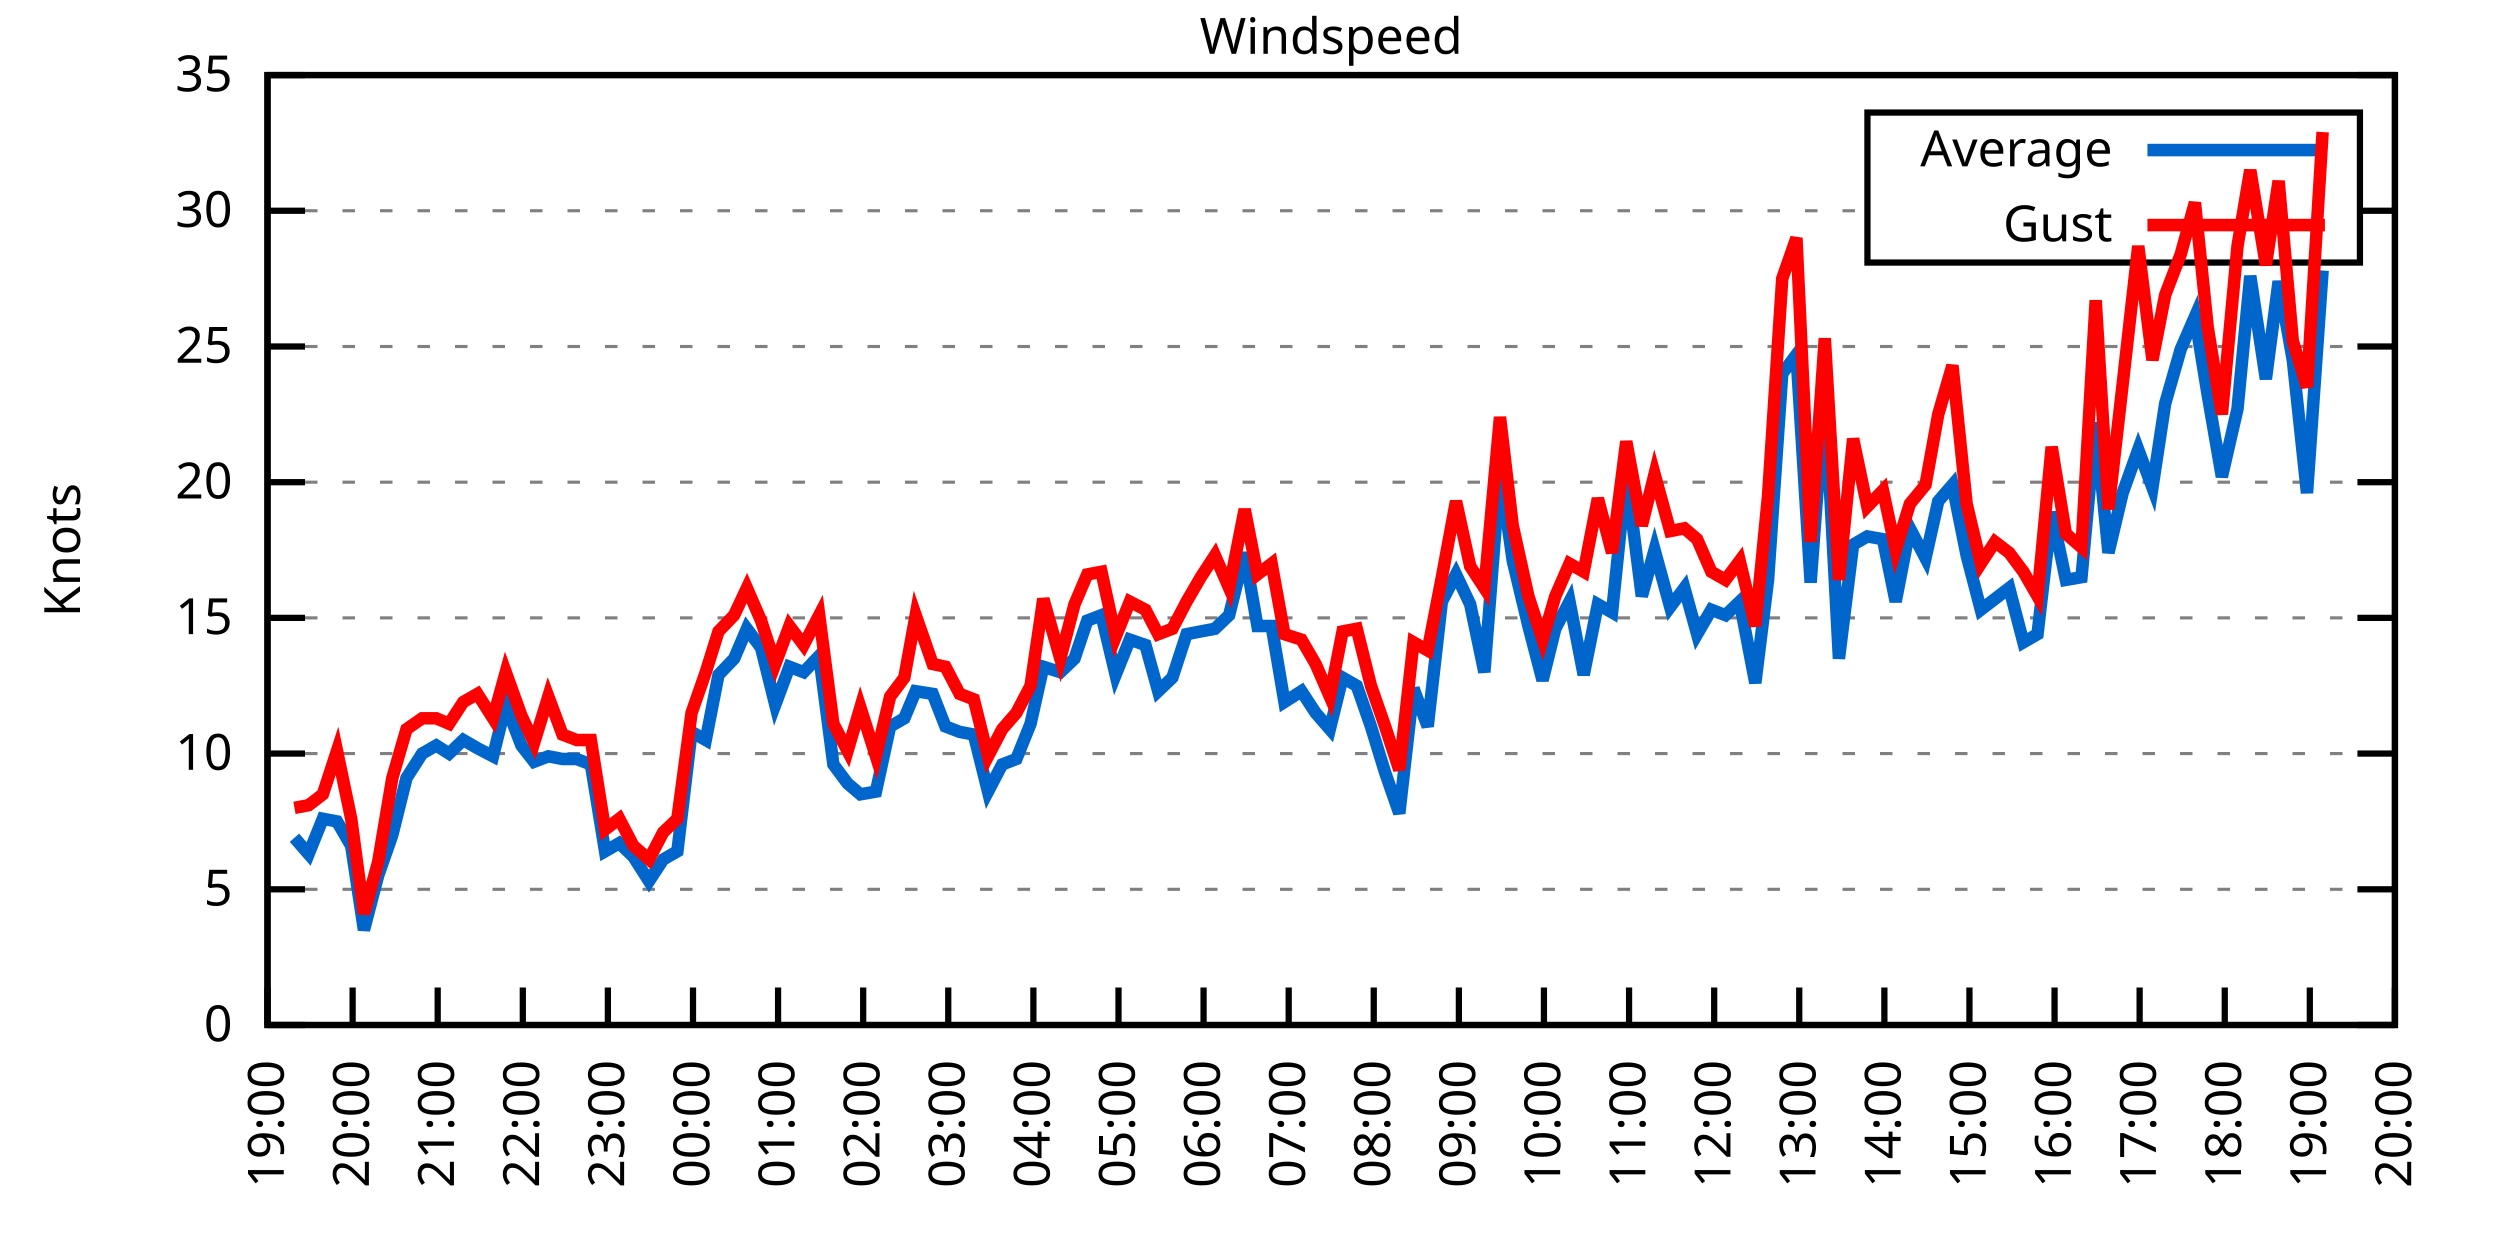
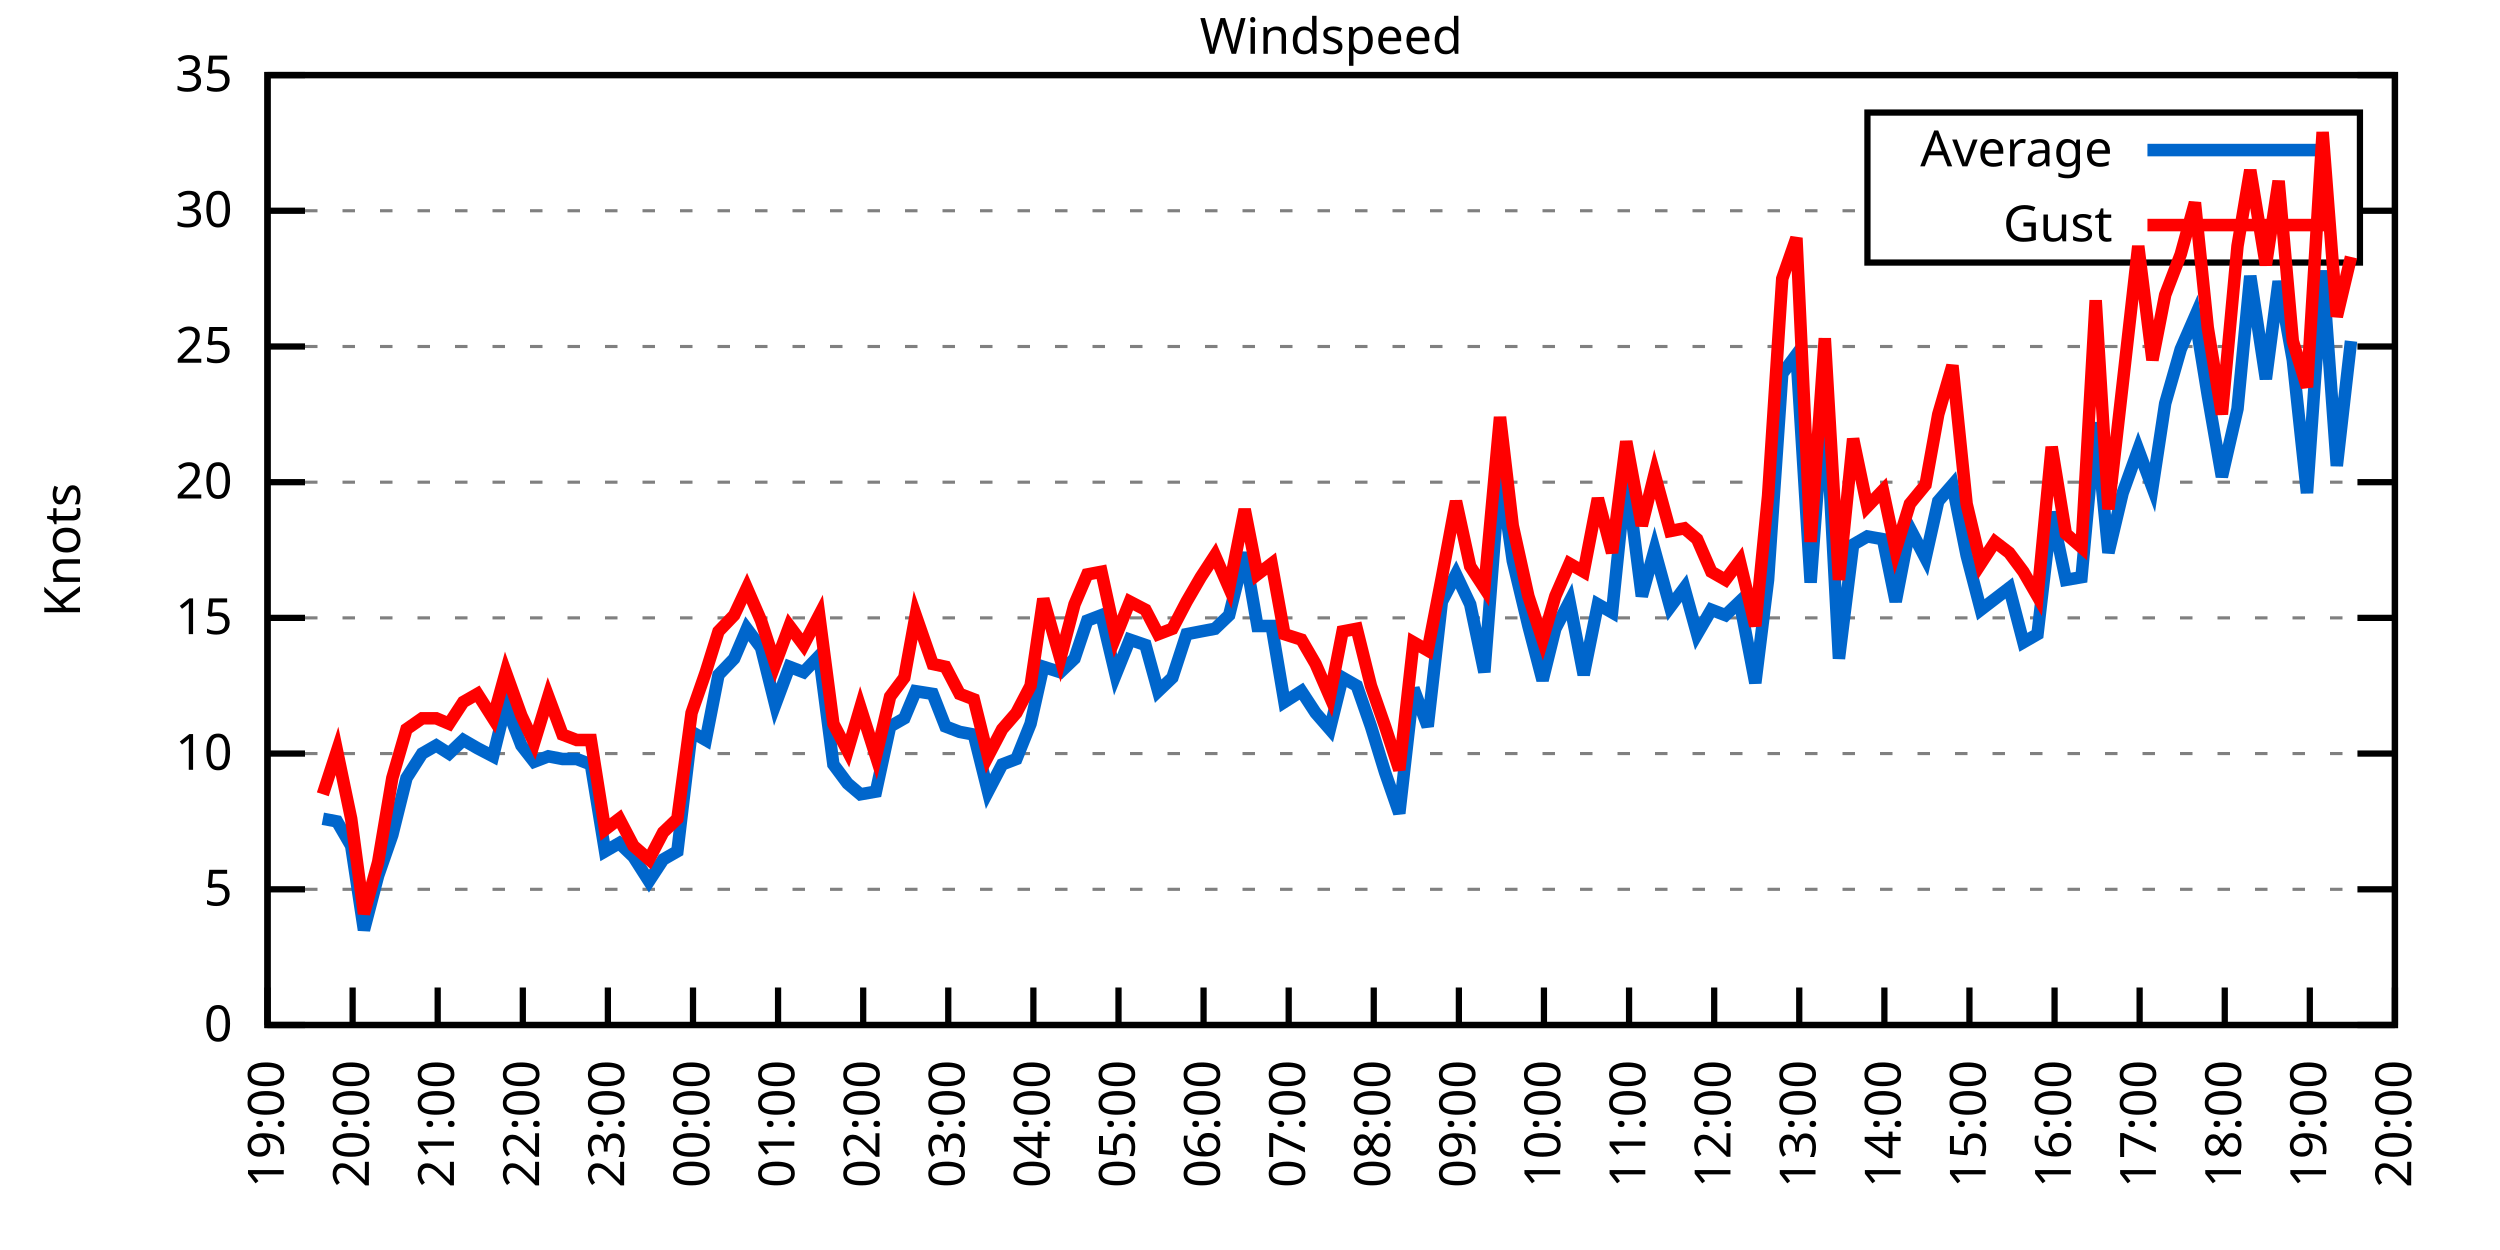
<svg xmlns="http://www.w3.org/2000/svg" xmlns:xlink="http://www.w3.org/1999/xlink" width="400" height="200" viewBox="0 0 400 200">
  <g id="gnuplot_canvas">
    <rect x="0" y="0" width="400" height="200" fill="none" />
    <defs>
      <circle id="gpDot" r="0.5" stroke-width="0.5" stroke="currentColor" />
      <path id="gpPt0" stroke-width="0.333" stroke="currentColor" d="M-1,0 h2 M0,-1 v2" />
      <path id="gpPt1" stroke-width="0.333" stroke="currentColor" d="M-1,-1 L1,1 M1,-1 L-1,1" />
      <path id="gpPt2" stroke-width="0.333" stroke="currentColor" d="M-1,0 L1,0 M0,-1 L0,1 M-1,-1 L1,1 M-1,1 L1,-1" />
      <rect id="gpPt3" stroke-width="0.333" stroke="currentColor" x="-1" y="-1" width="2" height="2" />
      <rect id="gpPt4" stroke-width="0.333" stroke="currentColor" fill="currentColor" x="-1" y="-1" width="2" height="2" />
      <circle id="gpPt5" stroke-width="0.333" stroke="currentColor" cx="0" cy="0" r="1" />
      <use xlink:href="#gpPt5" id="gpPt6" fill="currentColor" stroke="none" />
      <path id="gpPt7" stroke-width="0.333" stroke="currentColor" d="M0,-1.33 L-1.33,0.67 L1.33,0.67 z" />
      <use xlink:href="#gpPt7" id="gpPt8" fill="currentColor" stroke="none" />
      <use xlink:href="#gpPt7" id="gpPt9" stroke="currentColor" transform="rotate(180)" />
      <use xlink:href="#gpPt9" id="gpPt10" fill="currentColor" stroke="none" />
      <use xlink:href="#gpPt3" id="gpPt11" stroke="currentColor" transform="rotate(45)" />
      <use xlink:href="#gpPt11" id="gpPt12" fill="currentColor" stroke="none" />
      <path id="gpPt13" stroke-width="0.333" stroke="currentColor" d="M0,1.330 L1.265,0.411 L0.782,-1.067 L-0.782,-1.076 L-1.265,0.411 z" />
      <use xlink:href="#gpPt13" id="gpPt14" fill="currentColor" stroke="none" />
      <filter id="textbox" filterUnits="objectBoundingBox" x="0" y="0" height="1" width="1">
        <feFlood flood-color="white" flood-opacity="1" result="bgnd" />
        <feComposite in="SourceGraphic" in2="bgnd" operator="atop" />
      </filter>
      <filter id="greybox" filterUnits="objectBoundingBox" x="0" y="0" height="1" width="1">
        <feFlood flood-color="lightgrey" flood-opacity="1" result="grey" />
        <feComposite in="SourceGraphic" in2="grey" operator="atop" />
      </filter>
    </defs>
    <g fill="none" color="white" stroke="currentColor" stroke-width="1.00" stroke-linecap="butt" stroke-linejoin="miter">
</g>
    <g fill="none" color="black" stroke="currentColor" stroke-width="1.00" stroke-linecap="butt" stroke-linejoin="miter">
      <g stroke="none" shape-rendering="crispEdges">
        <polygon fill="rgb(255, 255, 255)" points="42.80,164.00 383.18,164.00 383.18,12.02 42.80,12.02 " />
      </g>
    </g>
    <g fill="none" color="black" stroke="currentColor" stroke-width="1.00" stroke-linecap="butt" stroke-linejoin="miter">
</g>
    <g fill="none" color="black" stroke="black" stroke-width="0.50" stroke-linecap="butt" stroke-linejoin="miter">
</g>
    <g fill="none" color="gray" stroke="currentColor" stroke-width="0.50" stroke-linecap="butt" stroke-linejoin="miter">
      <path stroke="gray" stroke-dasharray="2,4" class="gridline" d="M42.80,164.00 L383.19,164.00  " />
    </g>
    <g fill="none" color="gray" stroke="gray" stroke-width="1.00" stroke-linecap="butt" stroke-linejoin="miter">
</g>
    <g fill="none" color="black" stroke="currentColor" stroke-width="1.00" stroke-linecap="butt" stroke-linejoin="miter">
      <path stroke="black" d="M42.80,164.00 L48.80,164.00 M383.19,164.00 L377.19,164.00  " />
      <g transform="translate(37.20,166.60)" stroke="none" fill="black" font-family="Sans" font-size="8.00" text-anchor="end">
        <text>
          <tspan font-family="Sans"> 0</tspan>
        </text>
      </g>
    </g>
    <g fill="none" color="black" stroke="currentColor" stroke-width="1.00" stroke-linecap="butt" stroke-linejoin="miter">
</g>
    <g fill="none" color="black" stroke="black" stroke-width="0.50" stroke-linecap="butt" stroke-linejoin="miter">
</g>
    <g fill="none" color="gray" stroke="currentColor" stroke-width="0.50" stroke-linecap="butt" stroke-linejoin="miter">
      <path stroke="gray" stroke-dasharray="2,4" class="gridline" d="M42.80,142.29 L383.19,142.29  " />
    </g>
    <g fill="none" color="gray" stroke="gray" stroke-width="1.00" stroke-linecap="butt" stroke-linejoin="miter">
</g>
    <g fill="none" color="black" stroke="currentColor" stroke-width="1.00" stroke-linecap="butt" stroke-linejoin="miter">
      <path stroke="black" d="M42.80,142.29 L48.80,142.29 M383.19,142.29 L377.19,142.29  " />
      <g transform="translate(37.20,144.89)" stroke="none" fill="black" font-family="Sans" font-size="8.00" text-anchor="end">
        <text>
          <tspan font-family="Sans"> 5</tspan>
        </text>
      </g>
    </g>
    <g fill="none" color="black" stroke="currentColor" stroke-width="1.00" stroke-linecap="butt" stroke-linejoin="miter">
</g>
    <g fill="none" color="black" stroke="black" stroke-width="0.50" stroke-linecap="butt" stroke-linejoin="miter">
</g>
    <g fill="none" color="gray" stroke="currentColor" stroke-width="0.50" stroke-linecap="butt" stroke-linejoin="miter">
      <path stroke="gray" stroke-dasharray="2,4" class="gridline" d="M42.80,120.57 L383.19,120.57  " />
    </g>
    <g fill="none" color="gray" stroke="gray" stroke-width="1.00" stroke-linecap="butt" stroke-linejoin="miter">
</g>
    <g fill="none" color="black" stroke="currentColor" stroke-width="1.00" stroke-linecap="butt" stroke-linejoin="miter">
      <path stroke="black" d="M42.80,120.57 L48.80,120.57 M383.19,120.57 L377.19,120.57  " />
      <g transform="translate(37.20,123.17)" stroke="none" fill="black" font-family="Sans" font-size="8.00" text-anchor="end">
        <text>
          <tspan font-family="Sans"> 10</tspan>
        </text>
      </g>
    </g>
    <g fill="none" color="black" stroke="currentColor" stroke-width="1.00" stroke-linecap="butt" stroke-linejoin="miter">
</g>
    <g fill="none" color="black" stroke="black" stroke-width="0.50" stroke-linecap="butt" stroke-linejoin="miter">
</g>
    <g fill="none" color="gray" stroke="currentColor" stroke-width="0.50" stroke-linecap="butt" stroke-linejoin="miter">
      <path stroke="gray" stroke-dasharray="2,4" class="gridline" d="M42.80,98.86 L383.19,98.86  " />
    </g>
    <g fill="none" color="gray" stroke="gray" stroke-width="1.00" stroke-linecap="butt" stroke-linejoin="miter">
</g>
    <g fill="none" color="black" stroke="currentColor" stroke-width="1.00" stroke-linecap="butt" stroke-linejoin="miter">
      <path stroke="black" d="M42.80,98.86 L48.80,98.86 M383.19,98.86 L377.19,98.86  " />
      <g transform="translate(37.20,101.46)" stroke="none" fill="black" font-family="Sans" font-size="8.00" text-anchor="end">
        <text>
          <tspan font-family="Sans"> 15</tspan>
        </text>
      </g>
    </g>
    <g fill="none" color="black" stroke="currentColor" stroke-width="1.00" stroke-linecap="butt" stroke-linejoin="miter">
</g>
    <g fill="none" color="black" stroke="black" stroke-width="0.50" stroke-linecap="butt" stroke-linejoin="miter">
</g>
    <g fill="none" color="gray" stroke="currentColor" stroke-width="0.50" stroke-linecap="butt" stroke-linejoin="miter">
      <path stroke="gray" stroke-dasharray="2,4" class="gridline" d="M42.80,77.15 L383.19,77.15  " />
    </g>
    <g fill="none" color="gray" stroke="gray" stroke-width="1.00" stroke-linecap="butt" stroke-linejoin="miter">
</g>
    <g fill="none" color="black" stroke="currentColor" stroke-width="1.00" stroke-linecap="butt" stroke-linejoin="miter">
      <path stroke="black" d="M42.80,77.15 L48.80,77.15 M383.19,77.15 L377.19,77.15  " />
      <g transform="translate(37.20,79.75)" stroke="none" fill="black" font-family="Sans" font-size="8.00" text-anchor="end">
        <text>
          <tspan font-family="Sans"> 20</tspan>
        </text>
      </g>
    </g>
    <g fill="none" color="black" stroke="currentColor" stroke-width="1.00" stroke-linecap="butt" stroke-linejoin="miter">
</g>
    <g fill="none" color="black" stroke="black" stroke-width="0.50" stroke-linecap="butt" stroke-linejoin="miter">
</g>
    <g fill="none" color="gray" stroke="currentColor" stroke-width="0.50" stroke-linecap="butt" stroke-linejoin="miter">
      <path stroke="gray" stroke-dasharray="2,4" class="gridline" d="M42.80,55.44 L383.19,55.44  " />
    </g>
    <g fill="none" color="gray" stroke="gray" stroke-width="1.00" stroke-linecap="butt" stroke-linejoin="miter">
</g>
    <g fill="none" color="black" stroke="currentColor" stroke-width="1.00" stroke-linecap="butt" stroke-linejoin="miter">
      <path stroke="black" d="M42.80,55.44 L48.80,55.44 M383.19,55.44 L377.19,55.44  " />
      <g transform="translate(37.20,58.04)" stroke="none" fill="black" font-family="Sans" font-size="8.00" text-anchor="end">
        <text>
          <tspan font-family="Sans"> 25</tspan>
        </text>
      </g>
    </g>
    <g fill="none" color="black" stroke="currentColor" stroke-width="1.00" stroke-linecap="butt" stroke-linejoin="miter">
</g>
    <g fill="none" color="black" stroke="black" stroke-width="0.50" stroke-linecap="butt" stroke-linejoin="miter">
</g>
    <g fill="none" color="gray" stroke="currentColor" stroke-width="0.50" stroke-linecap="butt" stroke-linejoin="miter">
      <path stroke="gray" stroke-dasharray="2,4" class="gridline" d="M42.80,33.72 L298.79,33.72 M377.59,33.72 L383.19,33.72  " />
    </g>
    <g fill="none" color="gray" stroke="gray" stroke-width="1.00" stroke-linecap="butt" stroke-linejoin="miter">
</g>
    <g fill="none" color="black" stroke="currentColor" stroke-width="1.00" stroke-linecap="butt" stroke-linejoin="miter">
      <path stroke="black" d="M42.80,33.72 L48.80,33.72 M383.19,33.72 L377.19,33.72  " />
      <g transform="translate(37.20,36.32)" stroke="none" fill="black" font-family="Sans" font-size="8.00" text-anchor="end">
        <text>
          <tspan font-family="Sans"> 30</tspan>
        </text>
      </g>
    </g>
    <g fill="none" color="black" stroke="currentColor" stroke-width="1.00" stroke-linecap="butt" stroke-linejoin="miter">
</g>
    <g fill="none" color="black" stroke="black" stroke-width="0.50" stroke-linecap="butt" stroke-linejoin="miter">
</g>
    <g fill="none" color="gray" stroke="currentColor" stroke-width="0.50" stroke-linecap="butt" stroke-linejoin="miter">
      <path stroke="gray" stroke-dasharray="2,4" class="gridline" d="M42.80,12.01 L383.19,12.01  " />
    </g>
    <g fill="none" color="gray" stroke="gray" stroke-width="1.00" stroke-linecap="butt" stroke-linejoin="miter">
</g>
    <g fill="none" color="black" stroke="currentColor" stroke-width="1.00" stroke-linecap="butt" stroke-linejoin="miter">
      <path stroke="black" d="M42.80,12.01 L48.80,12.01 M383.19,12.01 L377.19,12.01  " />
      <g transform="translate(37.20,14.61)" stroke="none" fill="black" font-family="Sans" font-size="8.00" text-anchor="end">
        <text>
          <tspan font-family="Sans"> 35</tspan>
        </text>
      </g>
    </g>
    <g fill="none" color="black" stroke="currentColor" stroke-width="1.00" stroke-linecap="butt" stroke-linejoin="miter">
      <path stroke="black" d="M42.80,164.00 L42.80,158.00  " />
      <g transform="translate(45.40,169.60) rotate(270.00)" stroke="none" fill="black" font-family="Sans" font-size="8.00" text-anchor="end">
        <text>
          <tspan font-family="Sans">19:00</tspan>
        </text>
      </g>
    </g>
    <g fill="none" color="black" stroke="currentColor" stroke-width="1.00" stroke-linecap="butt" stroke-linejoin="miter">
      <path stroke="black" d="M56.42,164.00 L56.42,158.00  " />
      <g transform="translate(59.02,169.60) rotate(270.00)" stroke="none" fill="black" font-family="Sans" font-size="8.00" text-anchor="end">
        <text>
          <tspan font-family="Sans">20:00</tspan>
        </text>
      </g>
    </g>
    <g fill="none" color="black" stroke="currentColor" stroke-width="1.00" stroke-linecap="butt" stroke-linejoin="miter">
      <path stroke="black" d="M70.03,164.00 L70.03,158.00  " />
      <g transform="translate(72.63,169.60) rotate(270.00)" stroke="none" fill="black" font-family="Sans" font-size="8.00" text-anchor="end">
        <text>
          <tspan font-family="Sans">21:00</tspan>
        </text>
      </g>
    </g>
    <g fill="none" color="black" stroke="currentColor" stroke-width="1.00" stroke-linecap="butt" stroke-linejoin="miter">
      <path stroke="black" d="M83.65,164.00 L83.65,158.00  " />
      <g transform="translate(86.25,169.60) rotate(270.00)" stroke="none" fill="black" font-family="Sans" font-size="8.00" text-anchor="end">
        <text>
          <tspan font-family="Sans">22:00</tspan>
        </text>
      </g>
    </g>
    <g fill="none" color="black" stroke="currentColor" stroke-width="1.00" stroke-linecap="butt" stroke-linejoin="miter">
      <path stroke="black" d="M97.26,164.00 L97.26,158.00  " />
      <g transform="translate(99.86,169.60) rotate(270.00)" stroke="none" fill="black" font-family="Sans" font-size="8.00" text-anchor="end">
        <text>
          <tspan font-family="Sans">23:00</tspan>
        </text>
      </g>
    </g>
    <g fill="none" color="black" stroke="currentColor" stroke-width="1.00" stroke-linecap="butt" stroke-linejoin="miter">
      <path stroke="black" d="M110.88,164.00 L110.88,158.00  " />
      <g transform="translate(113.48,169.60) rotate(270.00)" stroke="none" fill="black" font-family="Sans" font-size="8.00" text-anchor="end">
        <text>
          <tspan font-family="Sans">00:00</tspan>
        </text>
      </g>
    </g>
    <g fill="none" color="black" stroke="currentColor" stroke-width="1.00" stroke-linecap="butt" stroke-linejoin="miter">
      <path stroke="black" d="M124.49,164.00 L124.49,158.00  " />
      <g transform="translate(127.09,169.60) rotate(270.00)" stroke="none" fill="black" font-family="Sans" font-size="8.00" text-anchor="end">
        <text>
          <tspan font-family="Sans">01:00</tspan>
        </text>
      </g>
    </g>
    <g fill="none" color="black" stroke="currentColor" stroke-width="1.00" stroke-linecap="butt" stroke-linejoin="miter">
      <path stroke="black" d="M138.11,164.00 L138.11,158.00  " />
      <g transform="translate(140.71,169.60) rotate(270.00)" stroke="none" fill="black" font-family="Sans" font-size="8.00" text-anchor="end">
        <text>
          <tspan font-family="Sans">02:00</tspan>
        </text>
      </g>
    </g>
    <g fill="none" color="black" stroke="currentColor" stroke-width="1.00" stroke-linecap="butt" stroke-linejoin="miter">
      <path stroke="black" d="M151.72,164.00 L151.72,158.00  " />
      <g transform="translate(154.32,169.60) rotate(270.00)" stroke="none" fill="black" font-family="Sans" font-size="8.00" text-anchor="end">
        <text>
          <tspan font-family="Sans">03:00</tspan>
        </text>
      </g>
    </g>
    <g fill="none" color="black" stroke="currentColor" stroke-width="1.00" stroke-linecap="butt" stroke-linejoin="miter">
      <path stroke="black" d="M165.34,164.00 L165.34,158.00  " />
      <g transform="translate(167.94,169.60) rotate(270.00)" stroke="none" fill="black" font-family="Sans" font-size="8.00" text-anchor="end">
        <text>
          <tspan font-family="Sans">04:00</tspan>
        </text>
      </g>
    </g>
    <g fill="none" color="black" stroke="currentColor" stroke-width="1.00" stroke-linecap="butt" stroke-linejoin="miter">
      <path stroke="black" d="M178.96,164.00 L178.96,158.00  " />
      <g transform="translate(181.56,169.60) rotate(270.00)" stroke="none" fill="black" font-family="Sans" font-size="8.00" text-anchor="end">
        <text>
          <tspan font-family="Sans">05:00</tspan>
        </text>
      </g>
    </g>
    <g fill="none" color="black" stroke="currentColor" stroke-width="1.00" stroke-linecap="butt" stroke-linejoin="miter">
      <path stroke="black" d="M192.57,164.00 L192.57,158.00  " />
      <g transform="translate(195.17,169.60) rotate(270.00)" stroke="none" fill="black" font-family="Sans" font-size="8.00" text-anchor="end">
        <text>
          <tspan font-family="Sans">06:00</tspan>
        </text>
      </g>
    </g>
    <g fill="none" color="black" stroke="currentColor" stroke-width="1.00" stroke-linecap="butt" stroke-linejoin="miter">
      <path stroke="black" d="M206.19,164.00 L206.19,158.00  " />
      <g transform="translate(208.79,169.60) rotate(270.00)" stroke="none" fill="black" font-family="Sans" font-size="8.00" text-anchor="end">
        <text>
          <tspan font-family="Sans">07:00</tspan>
        </text>
      </g>
    </g>
    <g fill="none" color="black" stroke="currentColor" stroke-width="1.00" stroke-linecap="butt" stroke-linejoin="miter">
      <path stroke="black" d="M219.80,164.00 L219.80,158.00  " />
      <g transform="translate(222.40,169.60) rotate(270.00)" stroke="none" fill="black" font-family="Sans" font-size="8.00" text-anchor="end">
        <text>
          <tspan font-family="Sans">08:00</tspan>
        </text>
      </g>
    </g>
    <g fill="none" color="black" stroke="currentColor" stroke-width="1.00" stroke-linecap="butt" stroke-linejoin="miter">
      <path stroke="black" d="M233.42,164.00 L233.42,158.00  " />
      <g transform="translate(236.02,169.60) rotate(270.00)" stroke="none" fill="black" font-family="Sans" font-size="8.00" text-anchor="end">
        <text>
          <tspan font-family="Sans">09:00</tspan>
        </text>
      </g>
    </g>
    <g fill="none" color="black" stroke="currentColor" stroke-width="1.00" stroke-linecap="butt" stroke-linejoin="miter">
      <path stroke="black" d="M247.03,164.00 L247.03,158.00  " />
      <g transform="translate(249.63,169.60) rotate(270.00)" stroke="none" fill="black" font-family="Sans" font-size="8.00" text-anchor="end">
        <text>
          <tspan font-family="Sans">10:00</tspan>
        </text>
      </g>
    </g>
    <g fill="none" color="black" stroke="currentColor" stroke-width="1.00" stroke-linecap="butt" stroke-linejoin="miter">
      <path stroke="black" d="M260.65,164.00 L260.65,158.00  " />
      <g transform="translate(263.25,169.60) rotate(270.00)" stroke="none" fill="black" font-family="Sans" font-size="8.00" text-anchor="end">
        <text>
          <tspan font-family="Sans">11:00</tspan>
        </text>
      </g>
    </g>
    <g fill="none" color="black" stroke="currentColor" stroke-width="1.00" stroke-linecap="butt" stroke-linejoin="miter">
      <path stroke="black" d="M274.27,164.00 L274.27,158.00  " />
      <g transform="translate(276.87,169.60) rotate(270.00)" stroke="none" fill="black" font-family="Sans" font-size="8.00" text-anchor="end">
        <text>
          <tspan font-family="Sans">12:00</tspan>
        </text>
      </g>
    </g>
    <g fill="none" color="black" stroke="currentColor" stroke-width="1.00" stroke-linecap="butt" stroke-linejoin="miter">
      <path stroke="black" d="M287.88,164.00 L287.88,158.00  " />
      <g transform="translate(290.48,169.60) rotate(270.00)" stroke="none" fill="black" font-family="Sans" font-size="8.00" text-anchor="end">
        <text>
          <tspan font-family="Sans">13:00</tspan>
        </text>
      </g>
    </g>
    <g fill="none" color="black" stroke="currentColor" stroke-width="1.00" stroke-linecap="butt" stroke-linejoin="miter">
      <path stroke="black" d="M301.50,164.00 L301.50,158.00  " />
      <g transform="translate(304.10,169.60) rotate(270.00)" stroke="none" fill="black" font-family="Sans" font-size="8.00" text-anchor="end">
        <text>
          <tspan font-family="Sans">14:00</tspan>
        </text>
      </g>
    </g>
    <g fill="none" color="black" stroke="currentColor" stroke-width="1.00" stroke-linecap="butt" stroke-linejoin="miter">
      <path stroke="black" d="M315.11,164.00 L315.11,158.00  " />
      <g transform="translate(317.71,169.60) rotate(270.00)" stroke="none" fill="black" font-family="Sans" font-size="8.00" text-anchor="end">
        <text>
          <tspan font-family="Sans">15:00</tspan>
        </text>
      </g>
    </g>
    <g fill="none" color="black" stroke="currentColor" stroke-width="1.00" stroke-linecap="butt" stroke-linejoin="miter">
      <path stroke="black" d="M328.73,164.00 L328.73,158.00  " />
      <g transform="translate(331.33,169.60) rotate(270.00)" stroke="none" fill="black" font-family="Sans" font-size="8.00" text-anchor="end">
        <text>
          <tspan font-family="Sans">16:00</tspan>
        </text>
      </g>
    </g>
    <g fill="none" color="black" stroke="currentColor" stroke-width="1.00" stroke-linecap="butt" stroke-linejoin="miter">
      <path stroke="black" d="M342.34,164.00 L342.34,158.00  " />
      <g transform="translate(344.94,169.60) rotate(270.00)" stroke="none" fill="black" font-family="Sans" font-size="8.00" text-anchor="end">
        <text>
          <tspan font-family="Sans">17:00</tspan>
        </text>
      </g>
    </g>
    <g fill="none" color="black" stroke="currentColor" stroke-width="1.00" stroke-linecap="butt" stroke-linejoin="miter">
      <path stroke="black" d="M355.96,164.00 L355.96,158.00  " />
      <g transform="translate(358.56,169.60) rotate(270.00)" stroke="none" fill="black" font-family="Sans" font-size="8.00" text-anchor="end">
        <text>
          <tspan font-family="Sans">18:00</tspan>
        </text>
      </g>
    </g>
    <g fill="none" color="black" stroke="currentColor" stroke-width="1.00" stroke-linecap="butt" stroke-linejoin="miter">
      <path stroke="black" d="M369.57,164.00 L369.57,158.00  " />
      <g transform="translate(372.17,169.60) rotate(270.00)" stroke="none" fill="black" font-family="Sans" font-size="8.00" text-anchor="end">
        <text>
          <tspan font-family="Sans">19:00</tspan>
        </text>
      </g>
    </g>
    <g fill="none" color="black" stroke="currentColor" stroke-width="1.00" stroke-linecap="butt" stroke-linejoin="miter">
      <path stroke="black" d="M383.19,164.00 L383.19,158.00  " />
      <g transform="translate(385.79,169.60) rotate(270.00)" stroke="none" fill="black" font-family="Sans" font-size="8.00" text-anchor="end">
        <text>
          <tspan font-family="Sans">20:00</tspan>
        </text>
      </g>
    </g>
    <g fill="none" color="black" stroke="currentColor" stroke-width="1.00" stroke-linecap="butt" stroke-linejoin="miter">
</g>
    <g fill="none" color="black" stroke="currentColor" stroke-width="1.00" stroke-linecap="butt" stroke-linejoin="miter">
      <path stroke="black" d="M42.80,12.01 L42.80,164.00 L383.19,164.00 L383.19,12.01 L42.80,12.01 Z  " />
    </g>
    <g fill="none" color="black" stroke="currentColor" stroke-width="1.00" stroke-linecap="butt" stroke-linejoin="miter">
</g>
    <g fill="none" color="black" stroke="currentColor" stroke-width="1.00" stroke-linecap="butt" stroke-linejoin="miter">
      <path stroke="black" d="M298.79,42.01 L298.79,18.01 L377.59,18.01 L377.59,42.01 L298.79,42.01 Z  " />
    </g>
    <g id="Windspeed_plot_1">
      <g fill="none" color="white" stroke="black" stroke-width="2.00" stroke-linecap="butt" stroke-linejoin="miter">
</g>
      <g fill="none" color="black" stroke="currentColor" stroke-width="2.00" stroke-linecap="butt" stroke-linejoin="miter">
        <g transform="translate(337.99,26.61)" stroke="none" fill="black" font-family="Sans" font-size="8.00" text-anchor="end">
          <text>
            <tspan font-family="Sans">Average</tspan>
          </text>
        </g>
      </g>
      <g fill="none" color="black" stroke="currentColor" stroke-width="2.00" stroke-linecap="butt" stroke-linejoin="miter">
-         <path stroke="rgb(  0, 102, 204)" d="M343.59,24.01 L371.99,24.01 M47.11,134.04 L49.38,136.64 L51.65,131.00 L53.92,131.43 L56.19,135.34 L58.23,148.80   L60.50,140.12 L62.77,133.60 L65.04,124.48 L67.54,120.57 L69.80,119.27 L71.85,120.57 L74.12,118.40 L76.39,119.71   L78.88,121.01 L80.92,112.76 L83.42,119.27 L85.46,121.88 L87.73,121.01 L90.00,121.44 L92.27,121.44 L94.54,122.31   L96.81,136.21 L99.08,134.90 L101.35,137.08 L103.84,140.98 L106.11,137.51 L108.38,136.21 L110.65,117.10 L112.92,118.40   L114.96,107.98 L117.46,105.38 L119.50,100.60 L121.77,103.64 L124.04,112.76 L126.31,106.68 L128.58,107.55 L131.07,104.94   L133.34,122.31 L135.61,125.35 L137.66,127.09 L140.15,126.65 L142.42,116.23 L144.69,114.93 L146.51,110.59 L149.23,111.02   L151.27,116.23 L153.54,117.10 L155.81,117.53 L158.08,126.65 L160.35,122.31 L162.62,121.44 L164.89,115.80 L166.93,106.68   L169.65,107.55 L171.92,105.38 L173.96,99.30 L176.23,98.43 L178.50,107.98 L180.77,102.34 L183.27,103.20 L185.31,110.59   L187.58,108.42 L189.85,101.47 L192.12,101.03 L194.39,100.60 L196.66,98.43 L199.15,88.44 L201.19,100.16 L203.46,100.16   L205.51,112.32 L208.23,110.59 L210.50,114.06 L212.77,116.67 L214.81,108.42 L217.08,109.72 L219.35,116.23 L221.62,123.61   L223.89,130.13 L226.16,110.15 L228.43,116.23 L230.70,96.26 L232.96,91.91 L235.23,96.69 L237.50,107.55 L240.00,75.41   L242.04,89.74 L244.54,100.16 L246.81,108.85 L248.85,100.60 L251.12,96.26 L253.39,107.98 L255.66,96.69 L257.93,97.99   L260.20,75.85 L262.69,95.39 L264.73,88.00 L267.23,97.12 L269.50,94.08 L271.54,101.47 L273.81,97.56 L276.08,98.43   L278.35,96.26 L280.85,109.28 L282.89,92.78 L285.16,59.78 L287.43,56.74 L289.70,93.22 L291.97,62.82 L294.23,105.38   L296.50,87.14 L298.77,85.83 L301.27,86.27 L303.31,96.26 L305.58,84.53 L308.08,89.31 L310.12,80.19 L312.39,77.58   L314.66,88.87 L316.93,97.56 L319.20,95.82 L321.47,94.08 L323.74,102.77 L326.00,101.47 L328.27,81.93 L330.54,92.78   L333.04,92.35 L335.31,67.59 L337.35,88.44 L339.62,78.89 L342.12,71.94 L344.39,78.02 L346.43,64.56 L348.92,55.87   L351.19,50.66 L353.24,63.25 L355.50,76.28 L358.00,65.42 L360.04,44.15 L362.54,60.65 L364.58,45.01 L366.85,57.61   L369.12,78.89 L371.62,43.28  " />
+         <path stroke="rgb(  0, 102, 204)" d="M343.59,24.01 L371.99,24.01 M51.65,131.00 L53.92,131.43 L56.19,135.34 L58.23,148.80 L60.50,140.12 L62.77,133.60   L65.04,124.48 L67.54,120.57 L69.80,119.27 L71.85,120.57 L74.12,118.40 L76.39,119.71 L78.88,121.01 L80.92,112.76   L83.42,119.27 L85.46,121.88 L87.73,121.01 L90.00,121.44 L92.27,121.44 L94.54,122.31 L96.81,136.21 L99.08,134.90   L101.35,137.08 L103.84,140.98 L106.11,137.51 L108.38,136.21 L110.65,117.10 L112.92,118.40 L114.96,107.98 L117.46,105.38   L119.50,100.60 L121.77,103.64 L124.04,112.76 L126.31,106.68 L128.58,107.55 L131.07,104.94 L133.34,122.31 L135.61,125.35   L137.66,127.09 L140.15,126.65 L142.42,116.23 L144.69,114.93 L146.51,110.59 L149.23,111.02 L151.27,116.23 L153.54,117.10   L155.81,117.53 L158.08,126.65 L160.35,122.31 L162.62,121.44 L164.89,115.80 L166.93,106.68 L169.65,107.55 L171.92,105.38   L173.96,99.30 L176.23,98.43 L178.50,107.98 L180.77,102.34 L183.27,103.20 L185.31,110.59 L187.58,108.42 L189.85,101.47   L192.12,101.03 L194.39,100.60 L196.66,98.43 L199.15,88.44 L201.19,100.16 L203.46,100.16 L205.51,112.32 L208.23,110.59   L210.50,114.06 L212.77,116.67 L214.81,108.42 L217.08,109.72 L219.35,116.23 L221.62,123.61 L223.89,130.13 L226.16,110.15   L228.43,116.23 L230.70,96.26 L232.96,91.91 L235.23,96.69 L237.50,107.55 L240.00,75.41 L242.04,89.74 L244.54,100.16   L246.81,108.85 L248.85,100.60 L251.12,96.26 L253.39,107.98 L255.66,96.69 L257.93,97.99 L260.20,75.85 L262.69,95.39   L264.73,88.00 L267.23,97.12 L269.50,94.08 L271.54,101.47 L273.81,97.56 L276.08,98.43 L278.35,96.26 L280.85,109.28   L282.89,92.78 L285.16,59.78 L287.43,56.74 L289.70,93.22 L291.97,62.82 L294.23,105.38 L296.50,87.14 L298.77,85.83   L301.27,86.27 L303.31,96.26 L305.58,84.53 L308.08,89.31 L310.12,80.19 L312.39,77.58 L314.66,88.87 L316.93,97.56   L319.20,95.82 L321.47,94.08 L323.74,102.77 L326.00,101.47 L328.27,81.93 L330.54,92.78 L333.04,92.35 L335.31,67.59   L337.35,88.44 L339.62,78.89 L342.12,71.94 L344.39,78.02 L346.43,64.56 L348.92,55.87 L351.19,50.66 L353.24,63.25   L355.50,76.28 L358.00,65.42 L360.04,44.15 L362.54,60.65 L364.58,45.01 L366.85,57.61 L369.12,78.89 L371.62,43.28   L373.89,74.54 L376.16,54.57  " />
      </g>
    </g>
    <g id="Windspeed_plot_2">
      <g fill="none" color="black" stroke="currentColor" stroke-width="2.00" stroke-linecap="butt" stroke-linejoin="miter">
        <g transform="translate(337.99,38.61)" stroke="none" fill="black" font-family="Sans" font-size="8.00" text-anchor="end">
          <text>
            <tspan font-family="Sans">Gust</tspan>
          </text>
        </g>
      </g>
      <g fill="none" color="black" stroke="currentColor" stroke-width="2.00" stroke-linecap="butt" stroke-linejoin="miter">
-         <path stroke="rgb(255,   0,   0)" d="M343.59,36.01 L371.99,36.01 M47.11,129.26 L49.38,128.83 L51.65,127.09 L53.92,120.14 L56.19,131.00 L58.23,146.20   L60.50,137.94 L62.77,124.48 L65.04,116.67 L67.54,114.93 L69.80,114.93 L71.85,115.80 L74.12,112.32 L76.39,111.02   L78.88,114.93 L80.92,107.55 L83.42,114.49 L85.46,118.84 L87.73,111.45 L90.00,117.53 L92.27,118.40 L94.54,118.40   L96.81,132.73 L99.08,131.00 L101.35,135.34 L103.84,137.51 L106.11,133.17 L108.38,131.00 L110.65,114.06 L112.92,107.55   L114.96,101.03 L117.46,98.43 L119.50,94.08 L121.77,99.30 L124.04,106.24 L126.31,100.16 L128.58,103.20 L131.07,98.43   L133.34,115.80 L135.61,120.14 L137.66,113.19 L140.15,121.01 L142.42,111.45 L144.69,108.42 L146.51,98.43 L149.23,106.24   L151.27,106.68 L153.54,111.02 L155.81,111.89 L158.08,121.01 L160.35,116.67 L162.62,114.06 L164.89,109.72 L166.93,95.82   L169.65,105.38 L171.92,96.69 L173.96,91.91 L176.23,91.48 L178.50,101.90 L180.77,96.26 L183.27,97.56 L185.31,101.47   L187.58,100.60 L189.85,96.26 L192.12,92.35 L194.39,88.87 L196.66,94.08 L199.15,81.49 L201.19,91.91 L203.46,90.18   L205.51,101.47 L208.23,102.34 L210.50,106.24 L212.77,111.45 L214.81,101.03 L217.08,100.60 L219.35,109.72 L221.62,116.23   L223.89,123.18 L226.16,102.77 L228.43,104.07 L230.70,92.35 L232.96,80.19 L235.23,90.61 L237.50,94.08 L240.00,66.73   L242.04,84.10 L244.54,95.39 L246.81,102.34 L248.85,95.39 L251.12,90.18 L253.39,91.48 L255.66,79.75 L257.93,88.44   L260.20,70.63 L262.69,84.10 L264.73,75.85 L267.23,84.97 L269.50,84.53 L271.54,86.27 L273.81,91.48 L276.08,92.78   L278.35,89.74 L280.85,100.16 L282.89,79.32 L285.16,44.58 L287.43,38.07 L289.70,86.70 L291.97,54.13 L294.23,92.78   L296.50,70.20 L298.77,81.06 L301.27,78.45 L303.31,88.00 L305.58,80.62 L308.08,77.58 L310.12,66.29 L312.39,58.48   L314.66,80.62 L316.93,90.18 L319.20,86.70 L321.47,88.44 L323.74,91.48 L326.00,95.39 L328.27,71.50 L330.54,85.40   L333.04,87.57 L335.31,48.05 L337.35,81.49 L339.62,61.52 L342.12,39.37 L344.39,57.61 L346.43,47.18 L348.92,40.67   L351.19,32.42 L353.24,52.40 L355.50,66.29 L358.00,39.37 L360.04,27.21 L362.54,42.41 L364.58,28.95 L366.85,54.57   L369.12,61.95 L371.62,21.13  " />
+         <path stroke="rgb(255,   0,   0)" d="M343.59,36.01 L371.99,36.01 M51.65,127.09 L53.92,120.14 L56.19,131.00 L58.23,146.20 L60.50,137.94 L62.77,124.48   L65.04,116.67 L67.54,114.93 L69.80,114.93 L71.85,115.80 L74.12,112.32 L76.39,111.02 L78.88,114.93 L80.92,107.55   L83.42,114.49 L85.46,118.84 L87.73,111.45 L90.00,117.53 L92.27,118.40 L94.54,118.40 L96.81,132.73 L99.08,131.00   L101.35,135.34 L103.84,137.51 L106.11,133.17 L108.38,131.00 L110.65,114.06 L112.92,107.55 L114.96,101.03 L117.46,98.43   L119.50,94.08 L121.77,99.30 L124.04,106.24 L126.31,100.16 L128.58,103.20 L131.07,98.43 L133.34,115.80 L135.61,120.14   L137.66,113.19 L140.15,121.01 L142.42,111.45 L144.69,108.42 L146.51,98.43 L149.23,106.24 L151.27,106.68 L153.54,111.02   L155.81,111.89 L158.08,121.01 L160.35,116.67 L162.62,114.06 L164.89,109.72 L166.93,95.82 L169.65,105.38 L171.92,96.69   L173.96,91.91 L176.23,91.48 L178.50,101.90 L180.77,96.26 L183.27,97.56 L185.31,101.47 L187.58,100.60 L189.85,96.26   L192.12,92.35 L194.39,88.87 L196.66,94.08 L199.15,81.49 L201.19,91.91 L203.46,90.18 L205.51,101.47 L208.23,102.34   L210.50,106.24 L212.77,111.45 L214.81,101.03 L217.08,100.60 L219.35,109.72 L221.62,116.23 L223.89,123.18 L226.16,102.77   L228.43,104.07 L230.70,92.35 L232.96,80.19 L235.23,90.61 L237.50,94.08 L240.00,66.73 L242.04,84.10 L244.54,95.39   L246.81,102.34 L248.85,95.39 L251.12,90.18 L253.39,91.48 L255.66,79.75 L257.93,88.44 L260.20,70.63 L262.69,84.10   L264.73,75.85 L267.23,84.97 L269.50,84.53 L271.54,86.27 L273.81,91.48 L276.08,92.78 L278.35,89.74 L280.85,100.16   L282.89,79.32 L285.16,44.58 L287.43,38.07 L289.70,86.70 L291.97,54.13 L294.23,92.78 L296.50,70.20 L298.77,81.06   L301.27,78.45 L303.31,88.00 L305.58,80.62 L308.08,77.58 L310.12,66.29 L312.39,58.48 L314.66,80.62 L316.93,90.18   L319.20,86.70 L321.47,88.44 L323.74,91.48 L326.00,95.39 L328.27,71.50 L330.54,85.40 L333.04,87.57 L335.31,48.05   L337.35,81.49 L339.62,61.52 L342.12,39.37 L344.39,57.61 L346.43,47.18 L348.92,40.67 L351.19,32.42 L353.24,52.40   L355.50,66.29 L358.00,39.37 L360.04,27.21 L362.54,42.41 L364.58,28.95 L366.85,54.57 L369.12,61.95 L371.62,21.13   L373.89,50.66 L376.16,41.11  " />
      </g>
    </g>
    <g fill="none" color="black" stroke="currentColor" stroke-width="2.00" stroke-linecap="butt" stroke-linejoin="miter">
</g>
    <g fill="none" color="black" stroke="black" stroke-width="1.00" stroke-linecap="butt" stroke-linejoin="miter">
</g>
    <g fill="none" color="black" stroke="currentColor" stroke-width="1.00" stroke-linecap="butt" stroke-linejoin="miter">
      <path stroke="black" d="M42.80,12.01 L42.80,164.00 L383.19,164.00 L383.19,12.01 L42.80,12.01 Z  " />
      <g transform="translate(12.80,88.01) rotate(270.00)" stroke="none" fill="black" font-family="Sans" font-size="8.00" text-anchor="middle">
        <text>
          <tspan font-family="Sans">Knots</tspan>
        </text>
      </g>
    </g>
    <g fill="none" color="black" stroke="currentColor" stroke-width="1.00" stroke-linecap="butt" stroke-linejoin="miter">
</g>
    <g fill="none" color="black" stroke="currentColor" stroke-width="1.00" stroke-linecap="butt" stroke-linejoin="miter">
      <g transform="translate(212.99,8.61)" stroke="none" fill="black" font-family="Sans" font-size="8.00" text-anchor="middle">
        <text>
          <tspan font-family="Sans">Windspeed</tspan>
        </text>
      </g>
    </g>
    <g fill="none" color="black" stroke="currentColor" stroke-width="1.00" stroke-linecap="butt" stroke-linejoin="miter">
</g>
  </g>
</svg>
